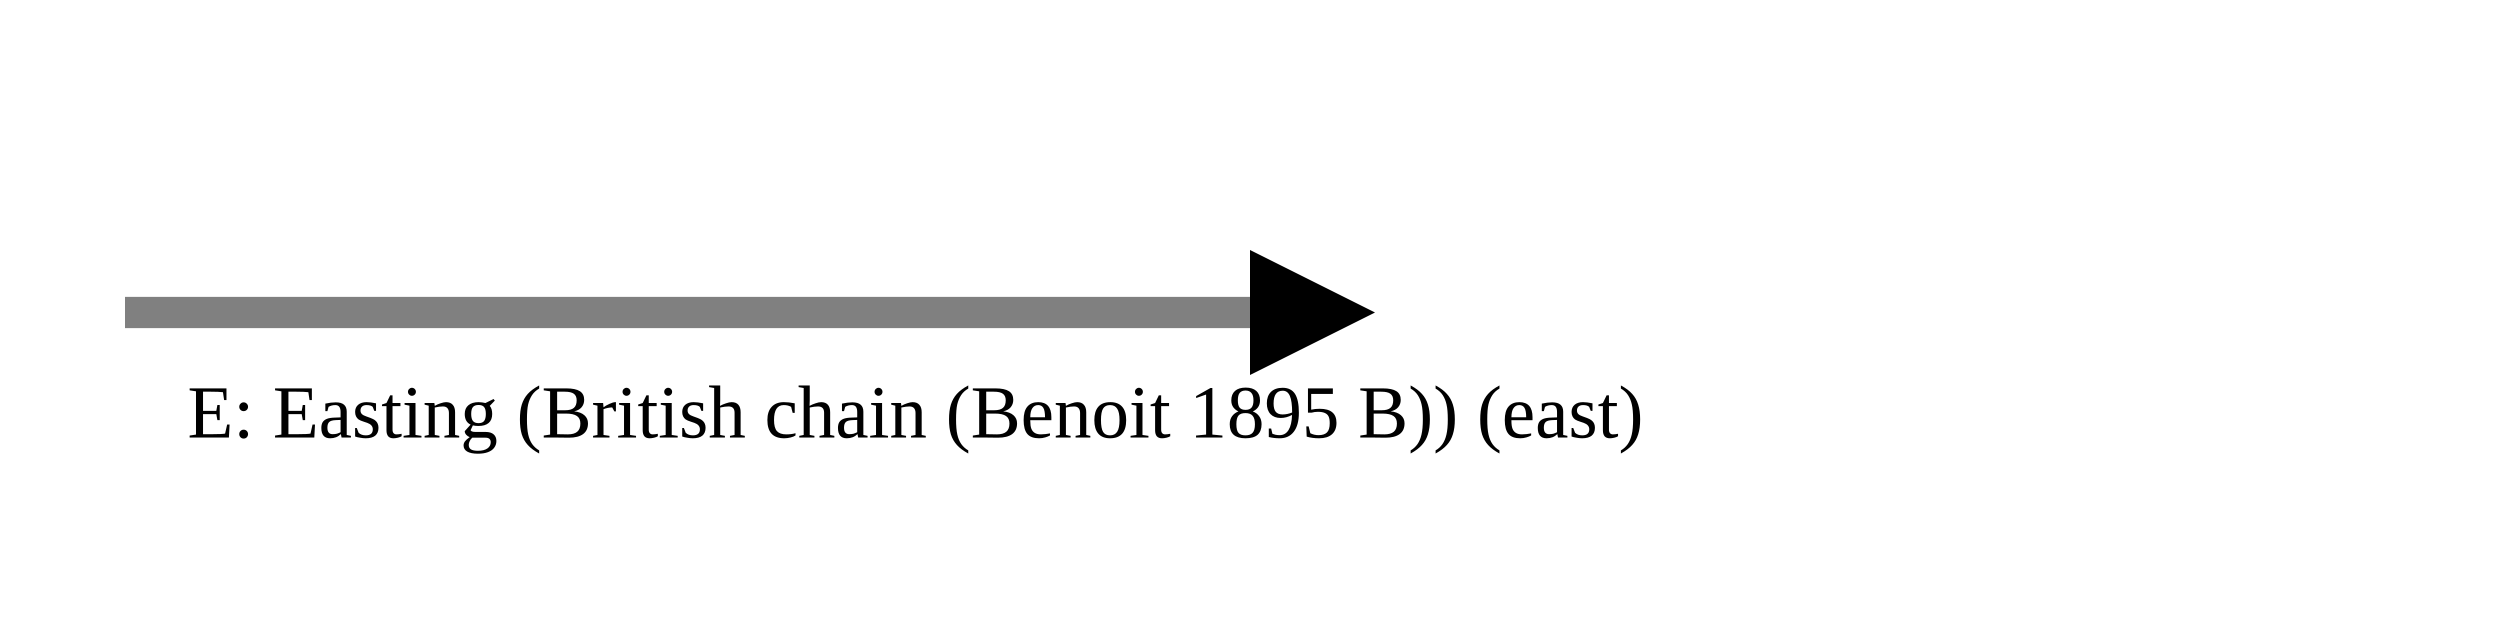
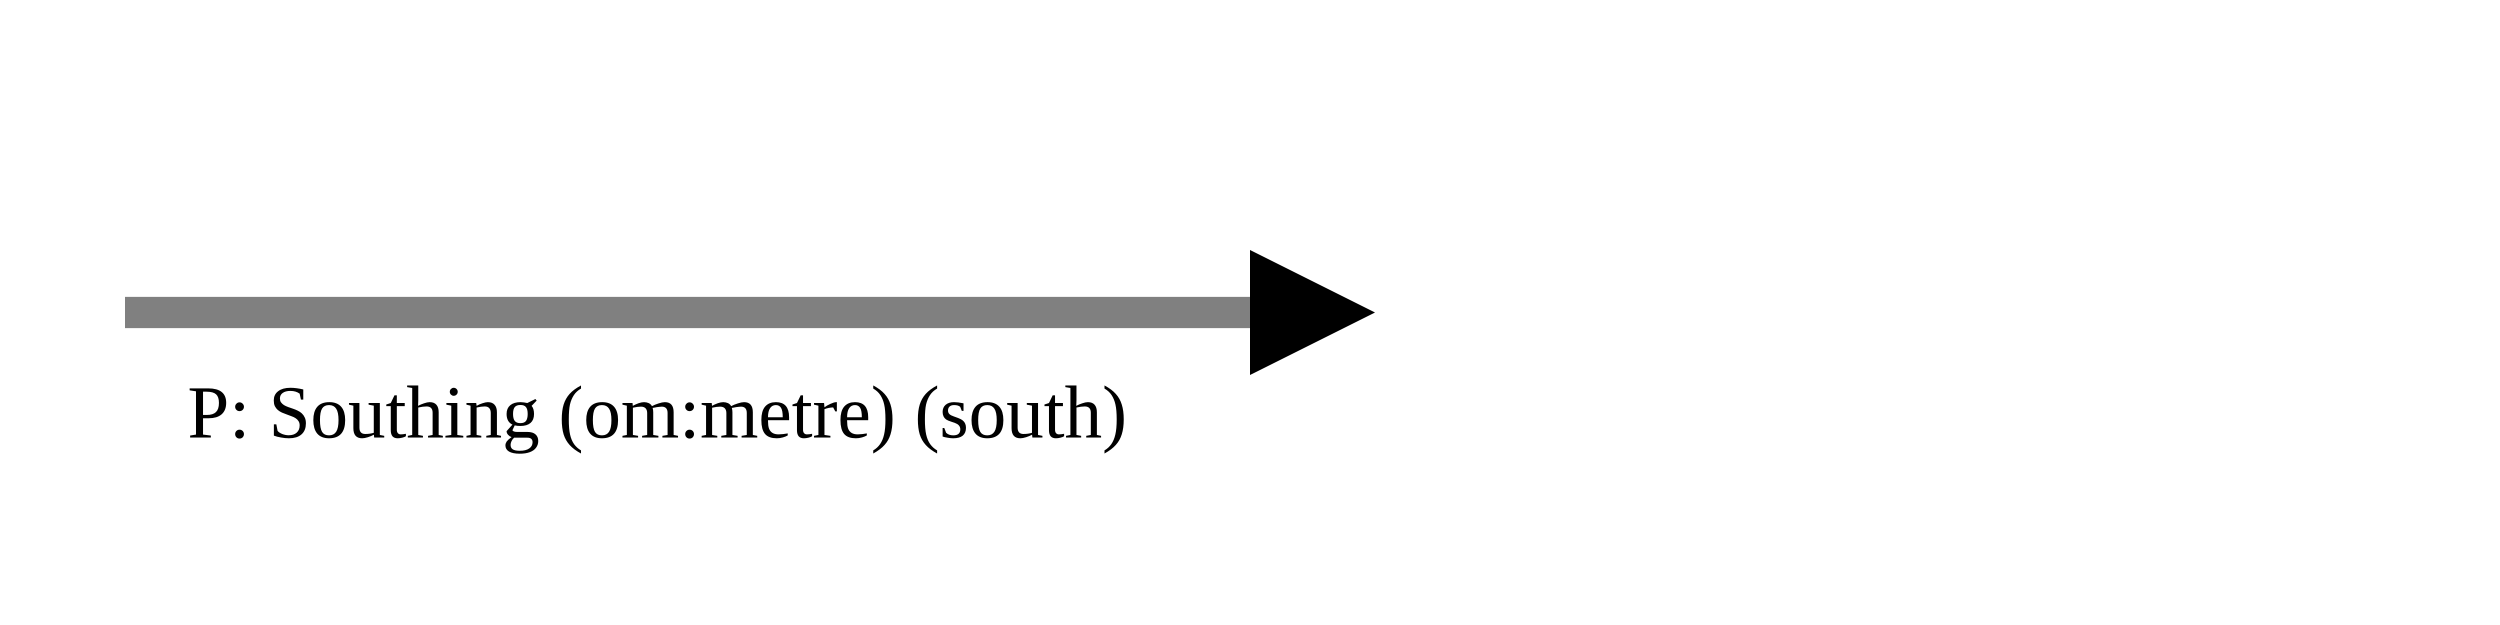
<svg xmlns="http://www.w3.org/2000/svg" version="1.1" width="400" height="100" viewbox="0 0 275 100">
  <defs>
    <marker id="arrowhead" markerWidth="10" markerHeight="7" refX="0" refY="2" orient="auto">
      <polygon points="0 0, 4 2, 0 4" />
    </marker>
  </defs>
  <line x1="20" y1="50" x2="200" y2="50" stroke="gray" stroke-width="5" marker-end="url(#arrowhead)" />
-   <text x="30" y="70" class="small">E: Easting (British chain (Benoit 1895 B)) (east)</text>
+   <text x="30" y="70" class="small">P: Southing (om:metre) (south)</text>
</svg>
